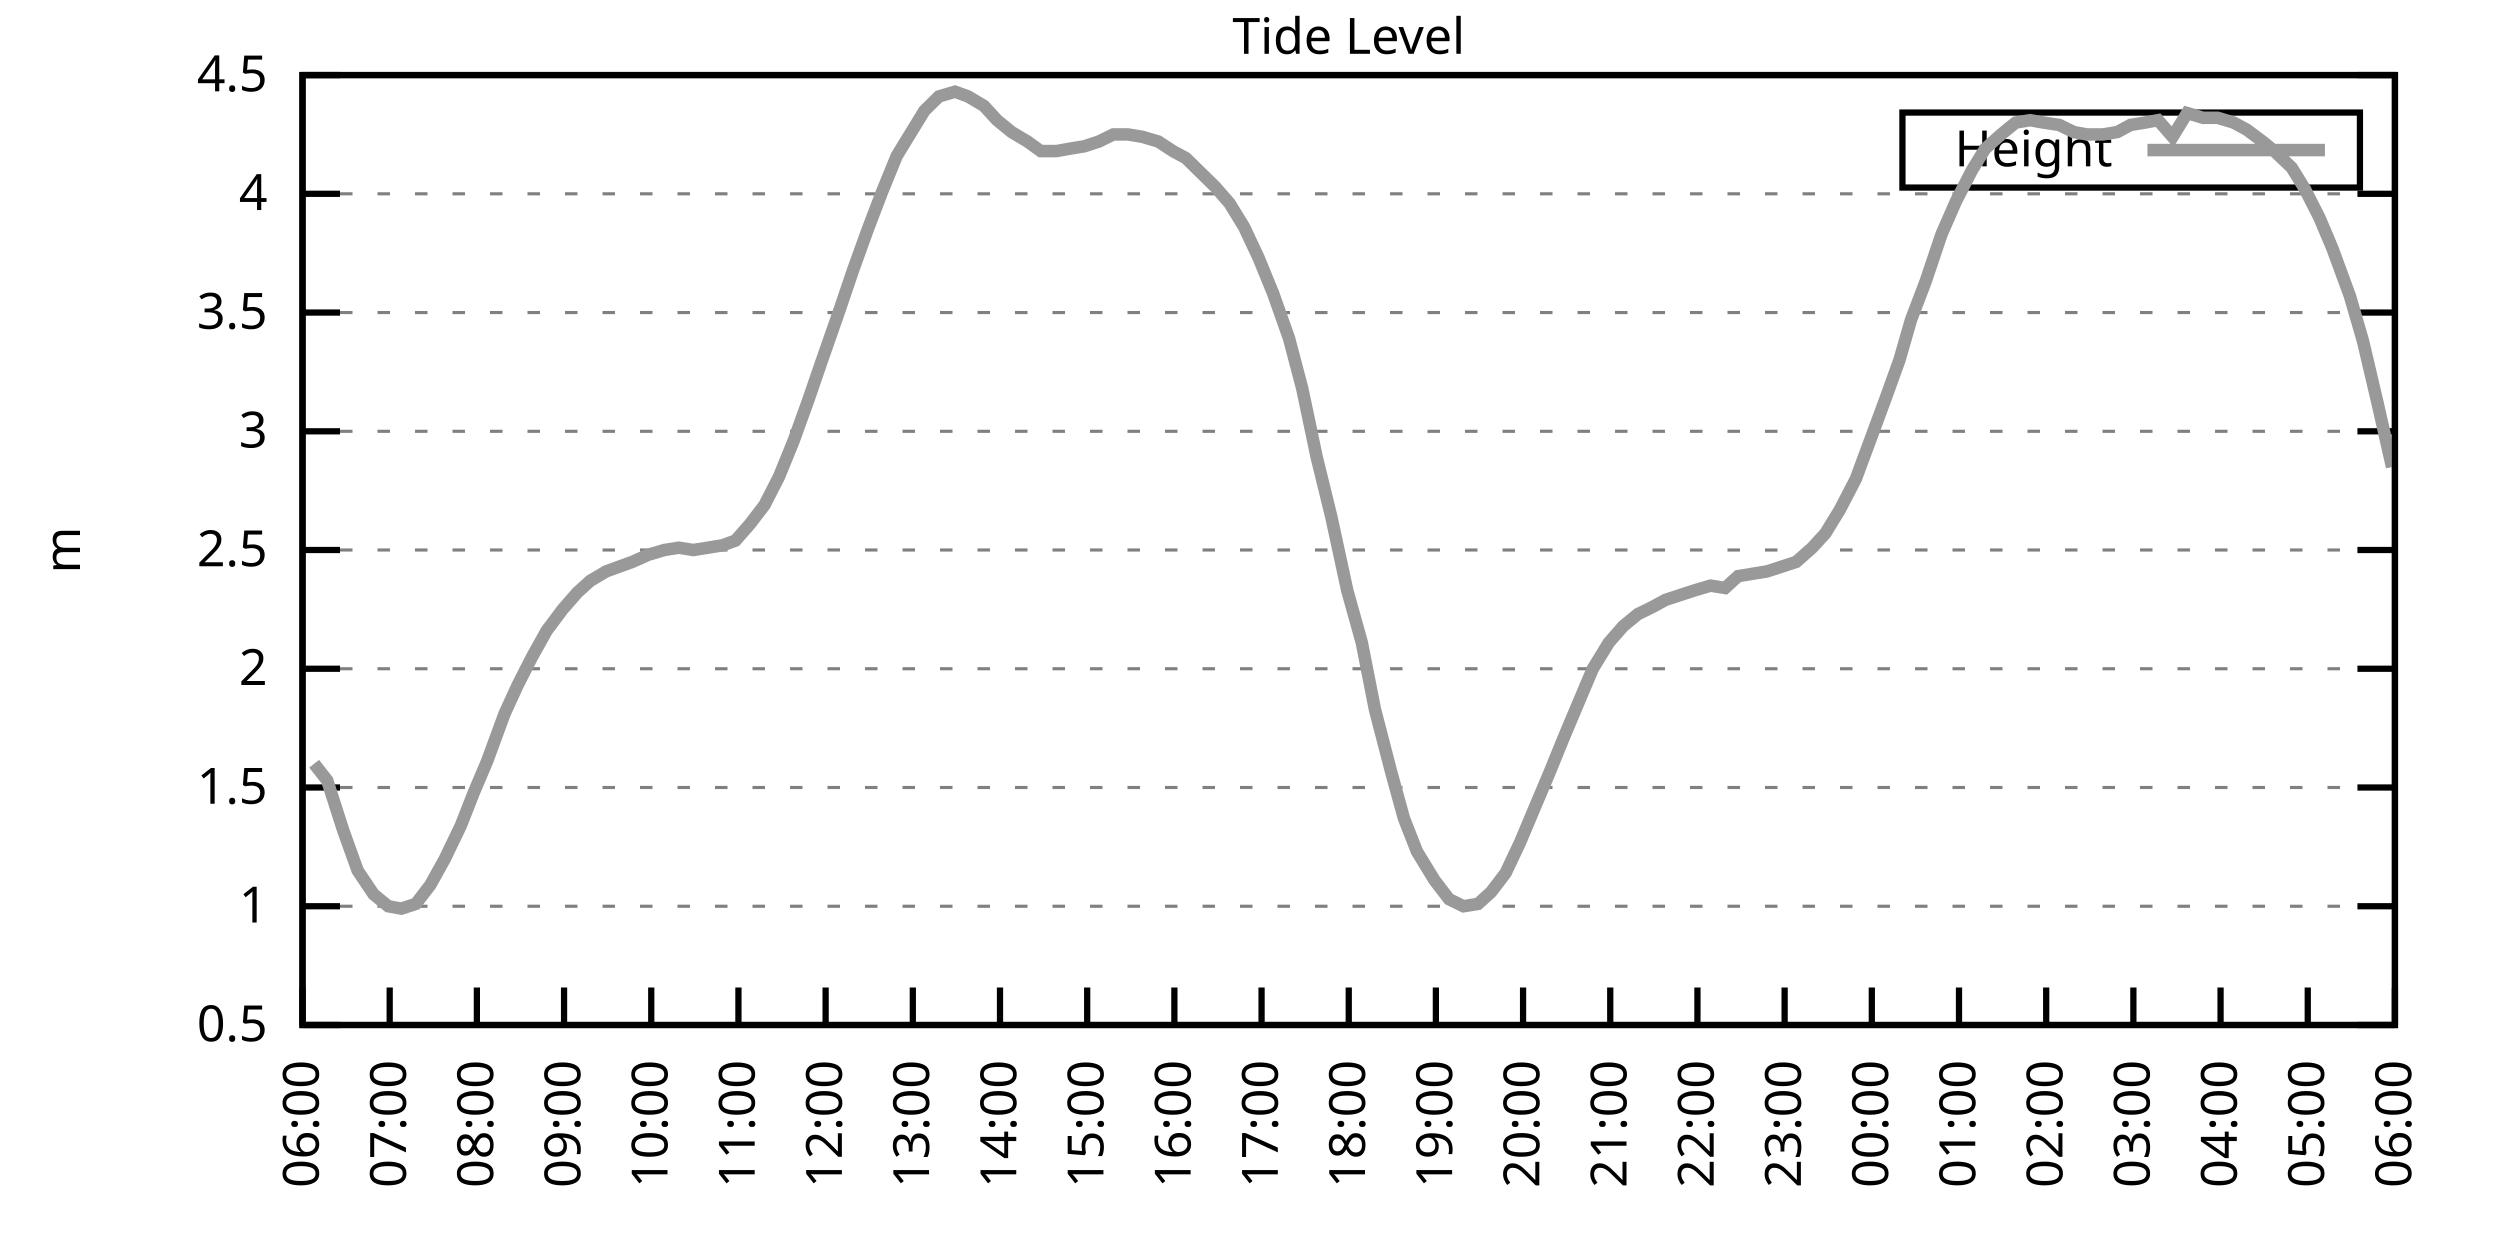
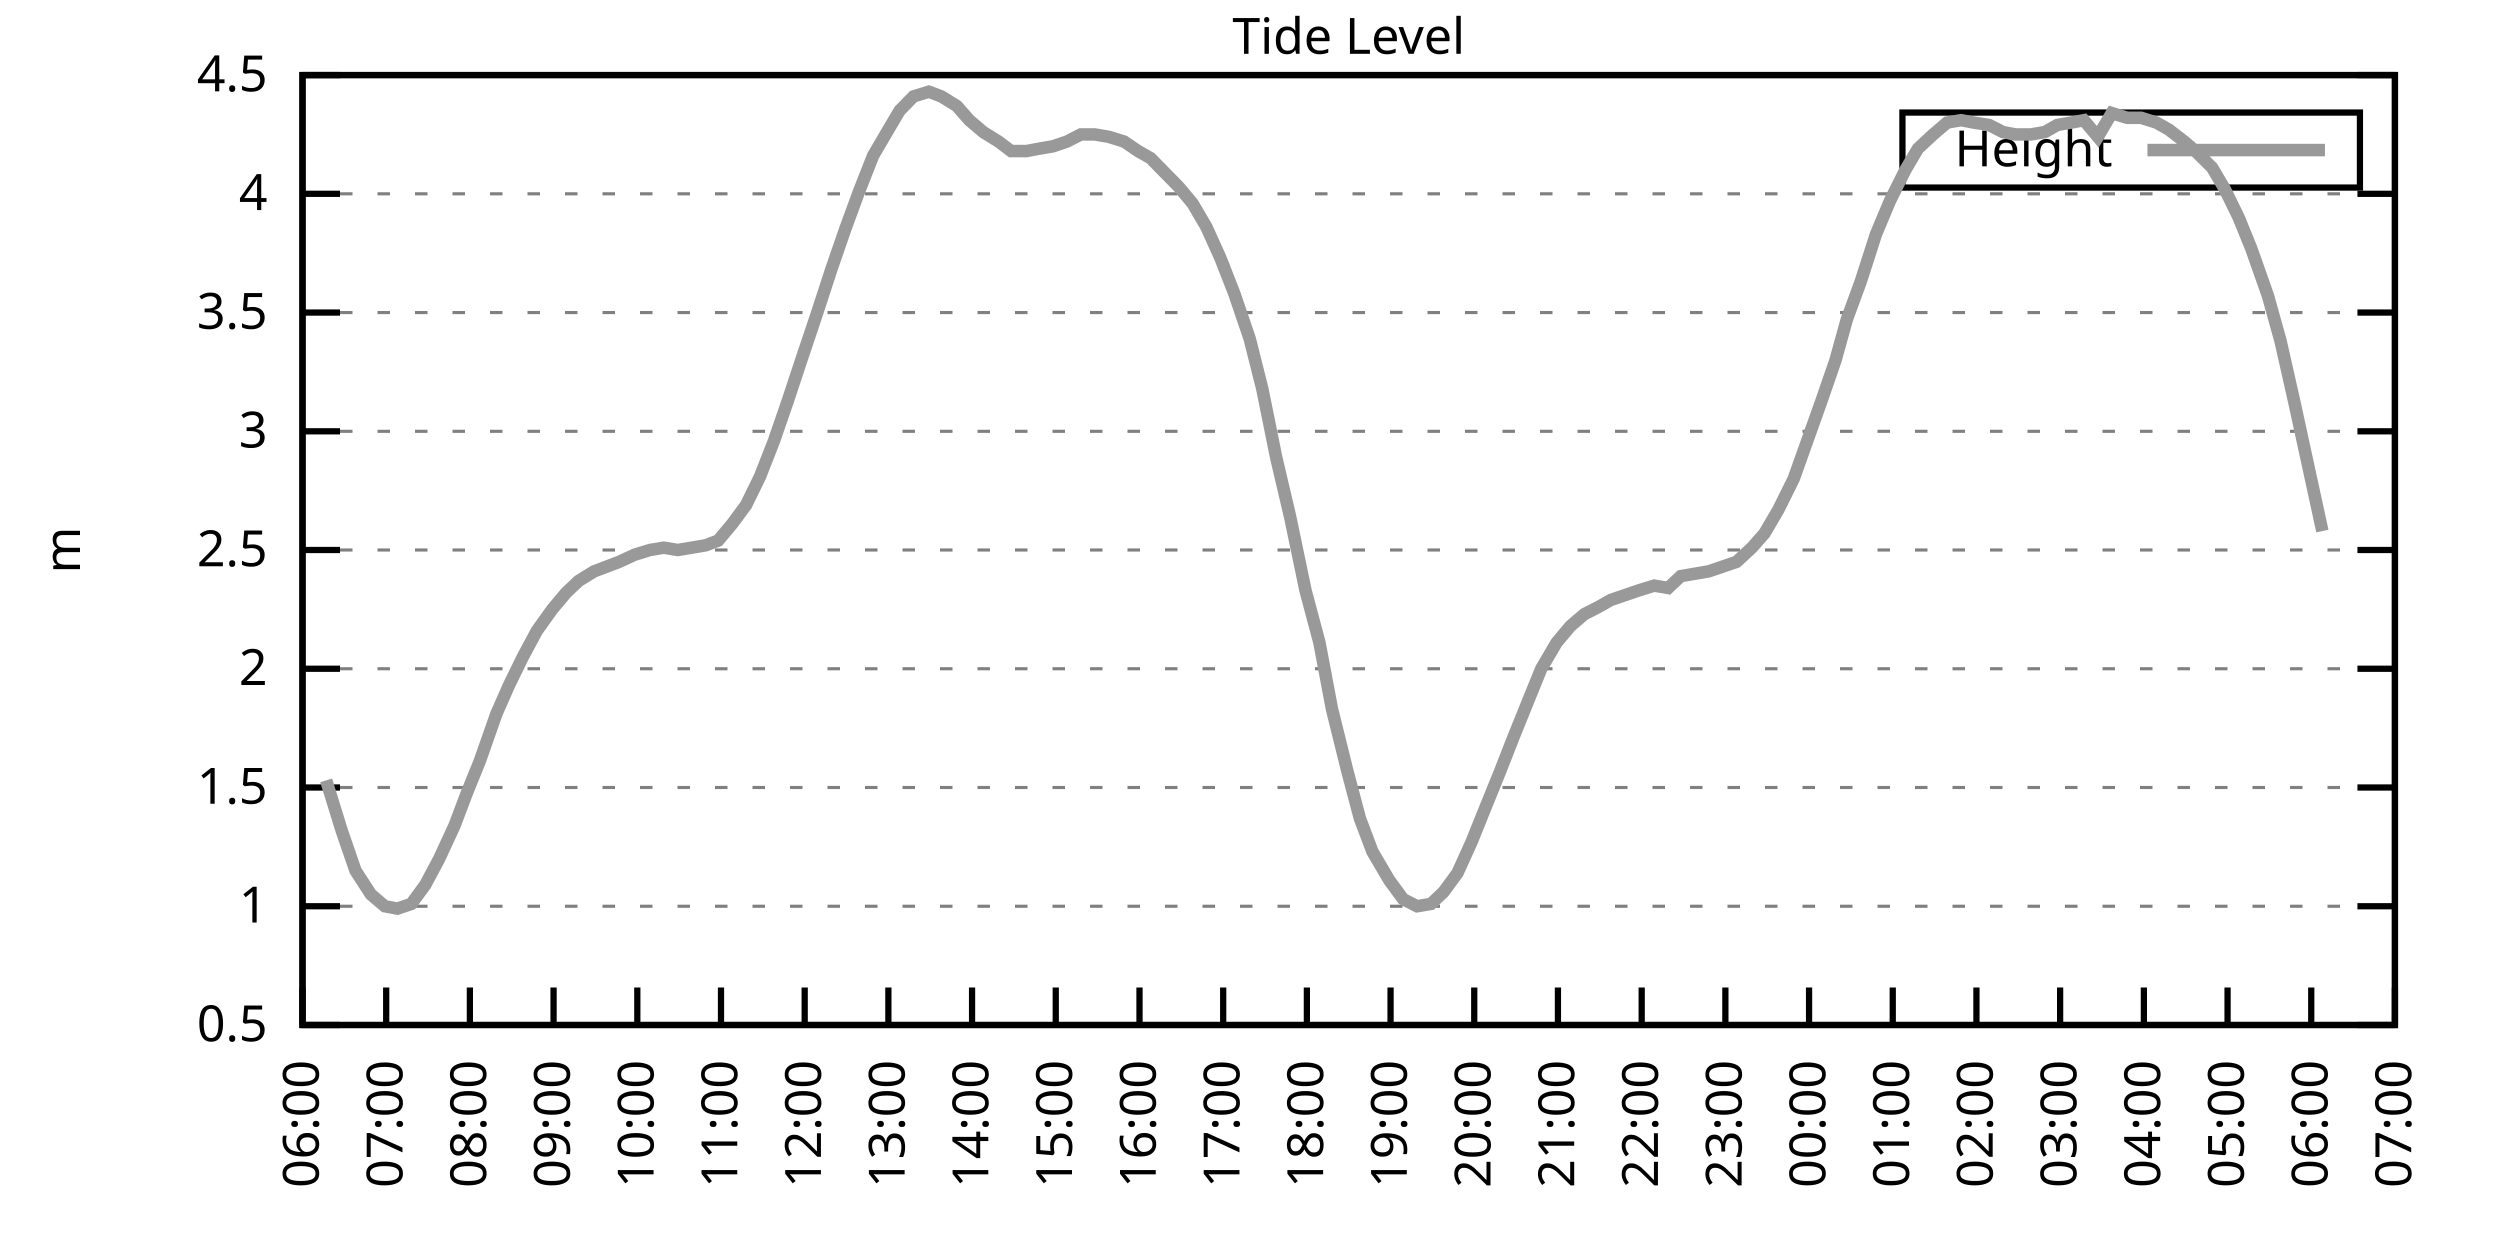
<svg xmlns="http://www.w3.org/2000/svg" xmlns:xlink="http://www.w3.org/1999/xlink" width="400" height="200" viewBox="0 0 400 200">
  <g id="gnuplot_canvas">
    <rect x="0" y="0" width="400" height="200" fill="none" />
    <defs>
      <circle id="gpDot" r="0.5" stroke-width="0.5" stroke="currentColor" />
      <path id="gpPt0" stroke-width="0.333" stroke="currentColor" d="M-1,0 h2 M0,-1 v2" />
      <path id="gpPt1" stroke-width="0.333" stroke="currentColor" d="M-1,-1 L1,1 M1,-1 L-1,1" />
      <path id="gpPt2" stroke-width="0.333" stroke="currentColor" d="M-1,0 L1,0 M0,-1 L0,1 M-1,-1 L1,1 M-1,1 L1,-1" />
      <rect id="gpPt3" stroke-width="0.333" stroke="currentColor" x="-1" y="-1" width="2" height="2" />
      <rect id="gpPt4" stroke-width="0.333" stroke="currentColor" fill="currentColor" x="-1" y="-1" width="2" height="2" />
      <circle id="gpPt5" stroke-width="0.333" stroke="currentColor" cx="0" cy="0" r="1" />
      <use xlink:href="#gpPt5" id="gpPt6" fill="currentColor" stroke="none" />
      <path id="gpPt7" stroke-width="0.333" stroke="currentColor" d="M0,-1.33 L-1.33,0.67 L1.33,0.67 z" />
      <use xlink:href="#gpPt7" id="gpPt8" fill="currentColor" stroke="none" />
      <use xlink:href="#gpPt7" id="gpPt9" stroke="currentColor" transform="rotate(180)" />
      <use xlink:href="#gpPt9" id="gpPt10" fill="currentColor" stroke="none" />
      <use xlink:href="#gpPt3" id="gpPt11" stroke="currentColor" transform="rotate(45)" />
      <use xlink:href="#gpPt11" id="gpPt12" fill="currentColor" stroke="none" />
      <path id="gpPt13" stroke-width="0.333" stroke="currentColor" d="M0,1.330 L1.265,0.411 L0.782,-1.067 L-0.782,-1.076 L-1.265,0.411 z" />
      <use xlink:href="#gpPt13" id="gpPt14" fill="currentColor" stroke="none" />
      <filter id="textbox" filterUnits="objectBoundingBox" x="0" y="0" height="1" width="1">
        <feFlood flood-color="white" flood-opacity="1" result="bgnd" />
        <feComposite in="SourceGraphic" in2="bgnd" operator="atop" />
      </filter>
      <filter id="greybox" filterUnits="objectBoundingBox" x="0" y="0" height="1" width="1">
        <feFlood flood-color="lightgrey" flood-opacity="1" result="grey" />
        <feComposite in="SourceGraphic" in2="grey" operator="atop" />
      </filter>
    </defs>
    <g fill="none" color="white" stroke="currentColor" stroke-width="1.00" stroke-linecap="butt" stroke-linejoin="miter">
</g>
    <g fill="none" color="black" stroke="currentColor" stroke-width="1.00" stroke-linecap="butt" stroke-linejoin="miter">
      <g stroke="none" shape-rendering="crispEdges">
        <polygon fill="rgb(255, 255, 255)" points="48.40,164.00 383.18,164.00 383.18,12.02 48.40,12.02 " />
      </g>
    </g>
    <g fill="none" color="black" stroke="currentColor" stroke-width="1.00" stroke-linecap="butt" stroke-linejoin="miter">
</g>
    <g fill="none" color="black" stroke="black" stroke-width="0.50" stroke-linecap="butt" stroke-linejoin="miter">
</g>
    <g fill="none" color="gray" stroke="currentColor" stroke-width="0.50" stroke-linecap="butt" stroke-linejoin="miter">
      <path stroke="gray" stroke-dasharray="2,4" class="gridline" d="M48.40,164.00 L383.19,164.00  " />
    </g>
    <g fill="none" color="gray" stroke="gray" stroke-width="1.00" stroke-linecap="butt" stroke-linejoin="miter">
</g>
    <g fill="none" color="black" stroke="currentColor" stroke-width="1.00" stroke-linecap="butt" stroke-linejoin="miter">
      <path stroke="black" d="M48.40,164.00 L54.40,164.00 M383.19,164.00 L377.19,164.00  " />
      <g transform="translate(42.80,166.60)" stroke="none" fill="black" font-family="Sans" font-size="8.00" text-anchor="end">
        <text>
          <tspan font-family="Sans"> 0.5</tspan>
        </text>
      </g>
    </g>
    <g fill="none" color="black" stroke="currentColor" stroke-width="1.00" stroke-linecap="butt" stroke-linejoin="miter">
</g>
    <g fill="none" color="black" stroke="black" stroke-width="0.50" stroke-linecap="butt" stroke-linejoin="miter">
</g>
    <g fill="none" color="gray" stroke="currentColor" stroke-width="0.50" stroke-linecap="butt" stroke-linejoin="miter">
      <path stroke="gray" stroke-dasharray="2,4" class="gridline" d="M48.40,145.00 L383.19,145.00  " />
    </g>
    <g fill="none" color="gray" stroke="gray" stroke-width="1.00" stroke-linecap="butt" stroke-linejoin="miter">
</g>
    <g fill="none" color="black" stroke="currentColor" stroke-width="1.00" stroke-linecap="butt" stroke-linejoin="miter">
      <path stroke="black" d="M48.40,145.00 L54.40,145.00 M383.19,145.00 L377.19,145.00  " />
      <g transform="translate(42.80,147.60)" stroke="none" fill="black" font-family="Sans" font-size="8.00" text-anchor="end">
        <text>
          <tspan font-family="Sans"> 1</tspan>
        </text>
      </g>
    </g>
    <g fill="none" color="black" stroke="currentColor" stroke-width="1.00" stroke-linecap="butt" stroke-linejoin="miter">
</g>
    <g fill="none" color="black" stroke="black" stroke-width="0.50" stroke-linecap="butt" stroke-linejoin="miter">
</g>
    <g fill="none" color="gray" stroke="currentColor" stroke-width="0.50" stroke-linecap="butt" stroke-linejoin="miter">
      <path stroke="gray" stroke-dasharray="2,4" class="gridline" d="M48.40,126.00 L383.19,126.00  " />
    </g>
    <g fill="none" color="gray" stroke="gray" stroke-width="1.00" stroke-linecap="butt" stroke-linejoin="miter">
</g>
    <g fill="none" color="black" stroke="currentColor" stroke-width="1.00" stroke-linecap="butt" stroke-linejoin="miter">
      <path stroke="black" d="M48.40,126.00 L54.40,126.00 M383.19,126.00 L377.19,126.00  " />
      <g transform="translate(42.80,128.60)" stroke="none" fill="black" font-family="Sans" font-size="8.00" text-anchor="end">
        <text>
          <tspan font-family="Sans"> 1.5</tspan>
        </text>
      </g>
    </g>
    <g fill="none" color="black" stroke="currentColor" stroke-width="1.00" stroke-linecap="butt" stroke-linejoin="miter">
</g>
    <g fill="none" color="black" stroke="black" stroke-width="0.50" stroke-linecap="butt" stroke-linejoin="miter">
</g>
    <g fill="none" color="gray" stroke="currentColor" stroke-width="0.50" stroke-linecap="butt" stroke-linejoin="miter">
      <path stroke="gray" stroke-dasharray="2,4" class="gridline" d="M48.40,107.00 L383.19,107.00  " />
    </g>
    <g fill="none" color="gray" stroke="gray" stroke-width="1.00" stroke-linecap="butt" stroke-linejoin="miter">
</g>
    <g fill="none" color="black" stroke="currentColor" stroke-width="1.00" stroke-linecap="butt" stroke-linejoin="miter">
      <path stroke="black" d="M48.40,107.00 L54.40,107.00 M383.19,107.00 L377.19,107.00  " />
      <g transform="translate(42.80,109.60)" stroke="none" fill="black" font-family="Sans" font-size="8.00" text-anchor="end">
        <text>
          <tspan font-family="Sans"> 2</tspan>
        </text>
      </g>
    </g>
    <g fill="none" color="black" stroke="currentColor" stroke-width="1.00" stroke-linecap="butt" stroke-linejoin="miter">
</g>
    <g fill="none" color="black" stroke="black" stroke-width="0.50" stroke-linecap="butt" stroke-linejoin="miter">
</g>
    <g fill="none" color="gray" stroke="currentColor" stroke-width="0.50" stroke-linecap="butt" stroke-linejoin="miter">
      <path stroke="gray" stroke-dasharray="2,4" class="gridline" d="M48.40,88.00 L383.19,88.00  " />
    </g>
    <g fill="none" color="gray" stroke="gray" stroke-width="1.00" stroke-linecap="butt" stroke-linejoin="miter">
</g>
    <g fill="none" color="black" stroke="currentColor" stroke-width="1.00" stroke-linecap="butt" stroke-linejoin="miter">
      <path stroke="black" d="M48.40,88.00 L54.40,88.00 M383.19,88.00 L377.19,88.00  " />
      <g transform="translate(42.80,90.60)" stroke="none" fill="black" font-family="Sans" font-size="8.00" text-anchor="end">
        <text>
          <tspan font-family="Sans"> 2.5</tspan>
        </text>
      </g>
    </g>
    <g fill="none" color="black" stroke="currentColor" stroke-width="1.00" stroke-linecap="butt" stroke-linejoin="miter">
</g>
    <g fill="none" color="black" stroke="black" stroke-width="0.50" stroke-linecap="butt" stroke-linejoin="miter">
</g>
    <g fill="none" color="gray" stroke="currentColor" stroke-width="0.50" stroke-linecap="butt" stroke-linejoin="miter">
      <path stroke="gray" stroke-dasharray="2,4" class="gridline" d="M48.40,69.01 L383.19,69.01  " />
    </g>
    <g fill="none" color="gray" stroke="gray" stroke-width="1.00" stroke-linecap="butt" stroke-linejoin="miter">
</g>
    <g fill="none" color="black" stroke="currentColor" stroke-width="1.00" stroke-linecap="butt" stroke-linejoin="miter">
      <path stroke="black" d="M48.40,69.01 L54.40,69.01 M383.19,69.01 L377.19,69.01  " />
      <g transform="translate(42.80,71.61)" stroke="none" fill="black" font-family="Sans" font-size="8.00" text-anchor="end">
        <text>
          <tspan font-family="Sans"> 3</tspan>
        </text>
      </g>
    </g>
    <g fill="none" color="black" stroke="currentColor" stroke-width="1.00" stroke-linecap="butt" stroke-linejoin="miter">
</g>
    <g fill="none" color="black" stroke="black" stroke-width="0.50" stroke-linecap="butt" stroke-linejoin="miter">
</g>
    <g fill="none" color="gray" stroke="currentColor" stroke-width="0.50" stroke-linecap="butt" stroke-linejoin="miter">
      <path stroke="gray" stroke-dasharray="2,4" class="gridline" d="M48.40,50.01 L383.19,50.01  " />
    </g>
    <g fill="none" color="gray" stroke="gray" stroke-width="1.00" stroke-linecap="butt" stroke-linejoin="miter">
</g>
    <g fill="none" color="black" stroke="currentColor" stroke-width="1.00" stroke-linecap="butt" stroke-linejoin="miter">
      <path stroke="black" d="M48.40,50.01 L54.40,50.01 M383.19,50.01 L377.19,50.01  " />
      <g transform="translate(42.80,52.61)" stroke="none" fill="black" font-family="Sans" font-size="8.00" text-anchor="end">
        <text>
          <tspan font-family="Sans"> 3.5</tspan>
        </text>
      </g>
    </g>
    <g fill="none" color="black" stroke="currentColor" stroke-width="1.00" stroke-linecap="butt" stroke-linejoin="miter">
</g>
    <g fill="none" color="black" stroke="black" stroke-width="0.50" stroke-linecap="butt" stroke-linejoin="miter">
</g>
    <g fill="none" color="gray" stroke="currentColor" stroke-width="0.50" stroke-linecap="butt" stroke-linejoin="miter">
      <path stroke="gray" stroke-dasharray="2,4" class="gridline" d="M48.40,31.01 L383.19,31.01  " />
    </g>
    <g fill="none" color="gray" stroke="gray" stroke-width="1.00" stroke-linecap="butt" stroke-linejoin="miter">
</g>
    <g fill="none" color="black" stroke="currentColor" stroke-width="1.00" stroke-linecap="butt" stroke-linejoin="miter">
      <path stroke="black" d="M48.40,31.01 L54.40,31.01 M383.19,31.01 L377.19,31.01  " />
      <g transform="translate(42.80,33.61)" stroke="none" fill="black" font-family="Sans" font-size="8.00" text-anchor="end">
        <text>
          <tspan font-family="Sans"> 4</tspan>
        </text>
      </g>
    </g>
    <g fill="none" color="black" stroke="currentColor" stroke-width="1.00" stroke-linecap="butt" stroke-linejoin="miter">
</g>
    <g fill="none" color="black" stroke="black" stroke-width="0.50" stroke-linecap="butt" stroke-linejoin="miter">
</g>
    <g fill="none" color="gray" stroke="currentColor" stroke-width="0.50" stroke-linecap="butt" stroke-linejoin="miter">
      <path stroke="gray" stroke-dasharray="2,4" class="gridline" d="M48.40,12.01 L383.19,12.01  " />
    </g>
    <g fill="none" color="gray" stroke="gray" stroke-width="1.00" stroke-linecap="butt" stroke-linejoin="miter">
</g>
    <g fill="none" color="black" stroke="currentColor" stroke-width="1.00" stroke-linecap="butt" stroke-linejoin="miter">
      <path stroke="black" d="M48.40,12.01 L54.40,12.01 M383.19,12.01 L377.19,12.01  " />
      <g transform="translate(42.80,14.61)" stroke="none" fill="black" font-family="Sans" font-size="8.00" text-anchor="end">
        <text>
          <tspan font-family="Sans"> 4.5</tspan>
        </text>
      </g>
    </g>
    <g fill="none" color="black" stroke="currentColor" stroke-width="1.00" stroke-linecap="butt" stroke-linejoin="miter">
      <path stroke="black" d="M48.40,164.00 L48.40,158.00  " />
      <g transform="translate(51.00,169.60) rotate(270.00)" stroke="none" fill="black" font-family="Sans" font-size="8.00" text-anchor="end">
        <text>
          <tspan font-family="Sans">06:00</tspan>
        </text>
      </g>
    </g>
    <g fill="none" color="black" stroke="currentColor" stroke-width="1.00" stroke-linecap="butt" stroke-linejoin="miter">
-       <path stroke="black" d="M62.35,164.00 L62.35,158.00  " />
-       <g transform="translate(64.95,169.60) rotate(270.00)" stroke="none" fill="black" font-family="Sans" font-size="8.00" text-anchor="end">
+       <path stroke="black" d="M61.79,164.00 L61.79,158.00  " />
+       <g transform="translate(64.39,169.60) rotate(270.00)" stroke="none" fill="black" font-family="Sans" font-size="8.00" text-anchor="end">
        <text>
          <tspan font-family="Sans">07:00</tspan>
        </text>
      </g>
    </g>
    <g fill="none" color="black" stroke="currentColor" stroke-width="1.00" stroke-linecap="butt" stroke-linejoin="miter">
-       <path stroke="black" d="M76.30,164.00 L76.30,158.00  " />
-       <g transform="translate(78.90,169.60) rotate(270.00)" stroke="none" fill="black" font-family="Sans" font-size="8.00" text-anchor="end">
+       <path stroke="black" d="M75.18,164.00 L75.18,158.00  " />
+       <g transform="translate(77.78,169.60) rotate(270.00)" stroke="none" fill="black" font-family="Sans" font-size="8.00" text-anchor="end">
        <text>
          <tspan font-family="Sans">08:00</tspan>
        </text>
      </g>
    </g>
    <g fill="none" color="black" stroke="currentColor" stroke-width="1.00" stroke-linecap="butt" stroke-linejoin="miter">
-       <path stroke="black" d="M90.25,164.00 L90.25,158.00  " />
-       <g transform="translate(92.85,169.60) rotate(270.00)" stroke="none" fill="black" font-family="Sans" font-size="8.00" text-anchor="end">
+       <path stroke="black" d="M88.57,164.00 L88.57,158.00  " />
+       <g transform="translate(91.17,169.60) rotate(270.00)" stroke="none" fill="black" font-family="Sans" font-size="8.00" text-anchor="end">
        <text>
          <tspan font-family="Sans">09:00</tspan>
        </text>
      </g>
    </g>
    <g fill="none" color="black" stroke="currentColor" stroke-width="1.00" stroke-linecap="butt" stroke-linejoin="miter">
-       <path stroke="black" d="M104.20,164.00 L104.20,158.00  " />
-       <g transform="translate(106.80,169.60) rotate(270.00)" stroke="none" fill="black" font-family="Sans" font-size="8.00" text-anchor="end">
+       <path stroke="black" d="M101.97,164.00 L101.97,158.00  " />
+       <g transform="translate(104.57,169.60) rotate(270.00)" stroke="none" fill="black" font-family="Sans" font-size="8.00" text-anchor="end">
        <text>
          <tspan font-family="Sans">10:00</tspan>
        </text>
      </g>
    </g>
    <g fill="none" color="black" stroke="currentColor" stroke-width="1.00" stroke-linecap="butt" stroke-linejoin="miter">
-       <path stroke="black" d="M118.15,164.00 L118.15,158.00  " />
-       <g transform="translate(120.75,169.60) rotate(270.00)" stroke="none" fill="black" font-family="Sans" font-size="8.00" text-anchor="end">
+       <path stroke="black" d="M115.36,164.00 L115.36,158.00  " />
+       <g transform="translate(117.96,169.60) rotate(270.00)" stroke="none" fill="black" font-family="Sans" font-size="8.00" text-anchor="end">
        <text>
          <tspan font-family="Sans">11:00</tspan>
        </text>
      </g>
    </g>
    <g fill="none" color="black" stroke="currentColor" stroke-width="1.00" stroke-linecap="butt" stroke-linejoin="miter">
-       <path stroke="black" d="M132.10,164.00 L132.10,158.00  " />
-       <g transform="translate(134.70,169.60) rotate(270.00)" stroke="none" fill="black" font-family="Sans" font-size="8.00" text-anchor="end">
+       <path stroke="black" d="M128.75,164.00 L128.75,158.00  " />
+       <g transform="translate(131.35,169.60) rotate(270.00)" stroke="none" fill="black" font-family="Sans" font-size="8.00" text-anchor="end">
        <text>
          <tspan font-family="Sans">12:00</tspan>
        </text>
      </g>
    </g>
    <g fill="none" color="black" stroke="currentColor" stroke-width="1.00" stroke-linecap="butt" stroke-linejoin="miter">
-       <path stroke="black" d="M146.05,164.00 L146.05,158.00  " />
-       <g transform="translate(148.65,169.60) rotate(270.00)" stroke="none" fill="black" font-family="Sans" font-size="8.00" text-anchor="end">
+       <path stroke="black" d="M142.14,164.00 L142.14,158.00  " />
+       <g transform="translate(144.74,169.60) rotate(270.00)" stroke="none" fill="black" font-family="Sans" font-size="8.00" text-anchor="end">
        <text>
          <tspan font-family="Sans">13:00</tspan>
        </text>
      </g>
    </g>
    <g fill="none" color="black" stroke="currentColor" stroke-width="1.00" stroke-linecap="butt" stroke-linejoin="miter">
-       <path stroke="black" d="M160.00,164.00 L160.00,158.00  " />
-       <g transform="translate(162.60,169.60) rotate(270.00)" stroke="none" fill="black" font-family="Sans" font-size="8.00" text-anchor="end">
+       <path stroke="black" d="M155.53,164.00 L155.53,158.00  " />
+       <g transform="translate(158.13,169.60) rotate(270.00)" stroke="none" fill="black" font-family="Sans" font-size="8.00" text-anchor="end">
        <text>
          <tspan font-family="Sans">14:00</tspan>
        </text>
      </g>
    </g>
    <g fill="none" color="black" stroke="currentColor" stroke-width="1.00" stroke-linecap="butt" stroke-linejoin="miter">
-       <path stroke="black" d="M173.95,164.00 L173.95,158.00  " />
-       <g transform="translate(176.55,169.60) rotate(270.00)" stroke="none" fill="black" font-family="Sans" font-size="8.00" text-anchor="end">
+       <path stroke="black" d="M168.92,164.00 L168.92,158.00  " />
+       <g transform="translate(171.52,169.60) rotate(270.00)" stroke="none" fill="black" font-family="Sans" font-size="8.00" text-anchor="end">
        <text>
          <tspan font-family="Sans">15:00</tspan>
        </text>
      </g>
    </g>
    <g fill="none" color="black" stroke="currentColor" stroke-width="1.00" stroke-linecap="butt" stroke-linejoin="miter">
-       <path stroke="black" d="M187.90,164.00 L187.90,158.00  " />
-       <g transform="translate(190.50,169.60) rotate(270.00)" stroke="none" fill="black" font-family="Sans" font-size="8.00" text-anchor="end">
+       <path stroke="black" d="M182.32,164.00 L182.32,158.00  " />
+       <g transform="translate(184.92,169.60) rotate(270.00)" stroke="none" fill="black" font-family="Sans" font-size="8.00" text-anchor="end">
        <text>
          <tspan font-family="Sans">16:00</tspan>
        </text>
      </g>
    </g>
    <g fill="none" color="black" stroke="currentColor" stroke-width="1.00" stroke-linecap="butt" stroke-linejoin="miter">
-       <path stroke="black" d="M201.85,164.00 L201.85,158.00  " />
-       <g transform="translate(204.45,169.60) rotate(270.00)" stroke="none" fill="black" font-family="Sans" font-size="8.00" text-anchor="end">
+       <path stroke="black" d="M195.71,164.00 L195.71,158.00  " />
+       <g transform="translate(198.31,169.60) rotate(270.00)" stroke="none" fill="black" font-family="Sans" font-size="8.00" text-anchor="end">
        <text>
          <tspan font-family="Sans">17:00</tspan>
        </text>
      </g>
    </g>
    <g fill="none" color="black" stroke="currentColor" stroke-width="1.00" stroke-linecap="butt" stroke-linejoin="miter">
-       <path stroke="black" d="M215.80,164.00 L215.80,158.00  " />
-       <g transform="translate(218.40,169.60) rotate(270.00)" stroke="none" fill="black" font-family="Sans" font-size="8.00" text-anchor="end">
+       <path stroke="black" d="M209.10,164.00 L209.10,158.00  " />
+       <g transform="translate(211.70,169.60) rotate(270.00)" stroke="none" fill="black" font-family="Sans" font-size="8.00" text-anchor="end">
        <text>
          <tspan font-family="Sans">18:00</tspan>
        </text>
      </g>
    </g>
    <g fill="none" color="black" stroke="currentColor" stroke-width="1.00" stroke-linecap="butt" stroke-linejoin="miter">
-       <path stroke="black" d="M229.74,164.00 L229.74,158.00  " />
-       <g transform="translate(232.34,169.60) rotate(270.00)" stroke="none" fill="black" font-family="Sans" font-size="8.00" text-anchor="end">
+       <path stroke="black" d="M222.49,164.00 L222.49,158.00  " />
+       <g transform="translate(225.09,169.60) rotate(270.00)" stroke="none" fill="black" font-family="Sans" font-size="8.00" text-anchor="end">
        <text>
          <tspan font-family="Sans">19:00</tspan>
        </text>
      </g>
    </g>
    <g fill="none" color="black" stroke="currentColor" stroke-width="1.00" stroke-linecap="butt" stroke-linejoin="miter">
-       <path stroke="black" d="M243.69,164.00 L243.69,158.00  " />
-       <g transform="translate(246.29,169.60) rotate(270.00)" stroke="none" fill="black" font-family="Sans" font-size="8.00" text-anchor="end">
+       <path stroke="black" d="M235.88,164.00 L235.88,158.00  " />
+       <g transform="translate(238.48,169.60) rotate(270.00)" stroke="none" fill="black" font-family="Sans" font-size="8.00" text-anchor="end">
        <text>
          <tspan font-family="Sans">20:00</tspan>
        </text>
      </g>
    </g>
    <g fill="none" color="black" stroke="currentColor" stroke-width="1.00" stroke-linecap="butt" stroke-linejoin="miter">
-       <path stroke="black" d="M257.64,164.00 L257.64,158.00  " />
-       <g transform="translate(260.24,169.60) rotate(270.00)" stroke="none" fill="black" font-family="Sans" font-size="8.00" text-anchor="end">
+       <path stroke="black" d="M249.27,164.00 L249.27,158.00  " />
+       <g transform="translate(251.87,169.60) rotate(270.00)" stroke="none" fill="black" font-family="Sans" font-size="8.00" text-anchor="end">
        <text>
          <tspan font-family="Sans">21:00</tspan>
        </text>
      </g>
    </g>
    <g fill="none" color="black" stroke="currentColor" stroke-width="1.00" stroke-linecap="butt" stroke-linejoin="miter">
-       <path stroke="black" d="M271.59,164.00 L271.59,158.00  " />
-       <g transform="translate(274.19,169.60) rotate(270.00)" stroke="none" fill="black" font-family="Sans" font-size="8.00" text-anchor="end">
+       <path stroke="black" d="M262.67,164.00 L262.67,158.00  " />
+       <g transform="translate(265.27,169.60) rotate(270.00)" stroke="none" fill="black" font-family="Sans" font-size="8.00" text-anchor="end">
        <text>
          <tspan font-family="Sans">22:00</tspan>
        </text>
      </g>
    </g>
    <g fill="none" color="black" stroke="currentColor" stroke-width="1.00" stroke-linecap="butt" stroke-linejoin="miter">
-       <path stroke="black" d="M285.54,164.00 L285.54,158.00  " />
-       <g transform="translate(288.14,169.60) rotate(270.00)" stroke="none" fill="black" font-family="Sans" font-size="8.00" text-anchor="end">
+       <path stroke="black" d="M276.06,164.00 L276.06,158.00  " />
+       <g transform="translate(278.66,169.60) rotate(270.00)" stroke="none" fill="black" font-family="Sans" font-size="8.00" text-anchor="end">
        <text>
          <tspan font-family="Sans">23:00</tspan>
        </text>
      </g>
    </g>
    <g fill="none" color="black" stroke="currentColor" stroke-width="1.00" stroke-linecap="butt" stroke-linejoin="miter">
-       <path stroke="black" d="M299.49,164.00 L299.49,158.00  " />
-       <g transform="translate(302.09,169.60) rotate(270.00)" stroke="none" fill="black" font-family="Sans" font-size="8.00" text-anchor="end">
+       <path stroke="black" d="M289.45,164.00 L289.45,158.00  " />
+       <g transform="translate(292.05,169.60) rotate(270.00)" stroke="none" fill="black" font-family="Sans" font-size="8.00" text-anchor="end">
        <text>
          <tspan font-family="Sans">00:00</tspan>
        </text>
      </g>
    </g>
    <g fill="none" color="black" stroke="currentColor" stroke-width="1.00" stroke-linecap="butt" stroke-linejoin="miter">
-       <path stroke="black" d="M313.44,164.00 L313.44,158.00  " />
-       <g transform="translate(316.04,169.60) rotate(270.00)" stroke="none" fill="black" font-family="Sans" font-size="8.00" text-anchor="end">
+       <path stroke="black" d="M302.84,164.00 L302.84,158.00  " />
+       <g transform="translate(305.44,169.60) rotate(270.00)" stroke="none" fill="black" font-family="Sans" font-size="8.00" text-anchor="end">
        <text>
          <tspan font-family="Sans">01:00</tspan>
        </text>
      </g>
    </g>
    <g fill="none" color="black" stroke="currentColor" stroke-width="1.00" stroke-linecap="butt" stroke-linejoin="miter">
-       <path stroke="black" d="M327.39,164.00 L327.39,158.00  " />
-       <g transform="translate(329.99,169.60) rotate(270.00)" stroke="none" fill="black" font-family="Sans" font-size="8.00" text-anchor="end">
+       <path stroke="black" d="M316.23,164.00 L316.23,158.00  " />
+       <g transform="translate(318.83,169.60) rotate(270.00)" stroke="none" fill="black" font-family="Sans" font-size="8.00" text-anchor="end">
        <text>
          <tspan font-family="Sans">02:00</tspan>
        </text>
      </g>
    </g>
    <g fill="none" color="black" stroke="currentColor" stroke-width="1.00" stroke-linecap="butt" stroke-linejoin="miter">
-       <path stroke="black" d="M341.34,164.00 L341.34,158.00  " />
-       <g transform="translate(343.94,169.60) rotate(270.00)" stroke="none" fill="black" font-family="Sans" font-size="8.00" text-anchor="end">
+       <path stroke="black" d="M329.62,164.00 L329.62,158.00  " />
+       <g transform="translate(332.22,169.60) rotate(270.00)" stroke="none" fill="black" font-family="Sans" font-size="8.00" text-anchor="end">
        <text>
          <tspan font-family="Sans">03:00</tspan>
        </text>
      </g>
    </g>
    <g fill="none" color="black" stroke="currentColor" stroke-width="1.00" stroke-linecap="butt" stroke-linejoin="miter">
-       <path stroke="black" d="M355.29,164.00 L355.29,158.00  " />
-       <g transform="translate(357.89,169.60) rotate(270.00)" stroke="none" fill="black" font-family="Sans" font-size="8.00" text-anchor="end">
+       <path stroke="black" d="M343.02,164.00 L343.02,158.00  " />
+       <g transform="translate(345.62,169.60) rotate(270.00)" stroke="none" fill="black" font-family="Sans" font-size="8.00" text-anchor="end">
        <text>
          <tspan font-family="Sans">04:00</tspan>
        </text>
      </g>
    </g>
    <g fill="none" color="black" stroke="currentColor" stroke-width="1.00" stroke-linecap="butt" stroke-linejoin="miter">
-       <path stroke="black" d="M369.24,164.00 L369.24,158.00  " />
-       <g transform="translate(371.84,169.60) rotate(270.00)" stroke="none" fill="black" font-family="Sans" font-size="8.00" text-anchor="end">
+       <path stroke="black" d="M356.41,164.00 L356.41,158.00  " />
+       <g transform="translate(359.01,169.60) rotate(270.00)" stroke="none" fill="black" font-family="Sans" font-size="8.00" text-anchor="end">
        <text>
          <tspan font-family="Sans">05:00</tspan>
+         </text>
+       </g>
+     </g>
+     <g fill="none" color="black" stroke="currentColor" stroke-width="1.00" stroke-linecap="butt" stroke-linejoin="miter">
+       <path stroke="black" d="M369.80,164.00 L369.80,158.00  " />
+       <g transform="translate(372.40,169.60) rotate(270.00)" stroke="none" fill="black" font-family="Sans" font-size="8.00" text-anchor="end">
+         <text>
+           <tspan font-family="Sans">06:00</tspan>
        </text>
      </g>
    </g>
    <g fill="none" color="black" stroke="currentColor" stroke-width="1.00" stroke-linecap="butt" stroke-linejoin="miter">
      <path stroke="black" d="M383.19,164.00 L383.19,158.00  " />
      <g transform="translate(385.79,169.60) rotate(270.00)" stroke="none" fill="black" font-family="Sans" font-size="8.00" text-anchor="end">
        <text>
-           <tspan font-family="Sans">06:00</tspan>
+           <tspan font-family="Sans">07:00</tspan>
        </text>
      </g>
    </g>
    <g fill="none" color="black" stroke="currentColor" stroke-width="1.00" stroke-linecap="butt" stroke-linejoin="miter">
</g>
    <g fill="none" color="black" stroke="currentColor" stroke-width="1.00" stroke-linecap="butt" stroke-linejoin="miter">
      <path stroke="black" d="M48.40,12.01 L48.40,164.00 L383.19,164.00 L383.19,12.01 L48.40,12.01 Z  " />
    </g>
    <g fill="none" color="black" stroke="currentColor" stroke-width="1.00" stroke-linecap="butt" stroke-linejoin="miter">
</g>
    <g fill="none" color="black" stroke="currentColor" stroke-width="1.00" stroke-linecap="butt" stroke-linejoin="miter">
      <path stroke="black" d="M304.39,30.01 L304.39,18.01 L377.59,18.01 L377.59,30.01 L304.39,30.01 Z  " />
    </g>
    <g id="Tide_level_plot_1">
      <g fill="none" color="white" stroke="black" stroke-width="2.00" stroke-linecap="butt" stroke-linejoin="miter">
</g>
      <g fill="none" color="black" stroke="currentColor" stroke-width="2.00" stroke-linecap="butt" stroke-linejoin="miter">
        <g transform="translate(337.99,26.61)" stroke="none" fill="black" font-family="Sans" font-size="8.00" text-anchor="end">
          <text>
            <tspan font-family="Sans">Height</tspan>
          </text>
        </g>
      </g>
      <g fill="none" color="black" stroke="currentColor" stroke-width="2.00" stroke-linecap="butt" stroke-linejoin="miter">
-         <path stroke="rgb(153, 153, 153)" d="M343.59,24.01 L371.99,24.01 M50.26,122.20 L52.35,124.86 L54.91,132.84 L57.23,139.30 L59.79,143.10 L62.12,145.00   L64.21,145.38 L66.53,144.62 L68.86,141.58 L71.18,137.40 L73.74,132.08 L75.83,126.76 L77.93,121.82 L80.72,114.22   L82.81,109.66 L85.13,105.10 L87.46,100.92 L90.02,97.50 L92.34,94.84 L94.43,92.94 L96.99,91.42 L99.08,90.66   L101.18,89.90 L103.73,88.76 L106.29,88.00 L108.62,87.63 L110.94,88.00 L113.27,87.63 L115.59,87.25 L117.68,86.49   L120.01,83.83 L122.33,80.79 L124.66,76.23 L126.98,70.53 L129.31,64.07 L131.40,57.99 L134.19,50.01 L136.51,43.17   L138.84,36.71 L141.16,30.63 L143.49,24.93 L145.58,21.51 L147.91,17.71 L150.23,15.43 L152.79,14.67 L154.88,15.43   L157.44,16.95 L159.53,19.23 L161.86,21.13 L164.41,22.65 L166.51,24.17 L169.06,24.17 L171.16,23.79 L173.48,23.41   L175.81,22.65 L178.13,21.51 L180.46,21.51 L182.78,21.89 L185.34,22.65 L187.66,24.17 L189.76,25.31 L192.08,27.59   L194.41,29.87 L196.73,32.53 L199.06,36.33 L201.38,41.27 L203.71,46.97 L206.26,54.19 L208.36,62.17 L210.68,73.19   L213.01,82.69 L215.56,94.46 L217.89,102.82 L219.98,113.46 L222.54,123.34 L224.63,130.94 L226.72,136.26 L229.51,140.82   L231.84,143.86 L234.16,145.00 L236.49,144.62 L238.58,142.72 L240.90,139.68 L243.23,134.74 L245.79,128.66 L247.88,123.72   L250.20,118.02 L252.76,111.94 L254.85,107.00 L257.41,102.82 L259.74,100.16 L262.06,98.26 L264.39,97.12 L266.48,95.98   L268.80,95.22 L271.13,94.46 L273.69,93.70 L276.01,94.08 L278.10,92.18 L280.43,91.80 L282.75,91.42 L285.08,90.66   L287.40,89.90 L289.96,87.63 L292.05,85.35 L294.38,81.55 L296.94,76.61 L301.58,64.07 L303.91,57.61 L305.77,51.15   L308.09,45.07 L310.65,37.47 L312.98,32.15 L315.53,27.21 L317.63,23.79 L320.18,21.51 L322.51,19.61 L324.83,19.23   L326.93,19.61 L329.48,19.99 L331.81,21.13 L333.90,21.51 L336.46,21.51 L338.78,21.13 L340.88,19.99 L343.20,19.61   L345.29,19.23 L347.62,21.89 L349.94,18.09 L352.50,18.85 L354.83,18.85 L357.38,19.61 L359.48,20.75 L362.03,22.65   L363.89,24.17 L366.68,26.83 L368.78,30.25 L371.10,34.81 L373.19,39.75 L375.98,47.35 L378.08,54.57 L380.40,64.45   L382.73,74.71  " />
+         <path stroke="rgb(153, 153, 153)" d="M343.59,24.01 L371.99,24.01 M52.19,124.86 L54.65,132.84 L56.88,139.30 L59.34,143.10 L61.57,145.00 L63.58,145.38   L65.81,144.62 L68.04,141.58 L70.27,137.40 L72.73,132.08 L74.74,126.76 L76.75,121.82 L79.42,114.22 L81.43,109.66   L83.66,105.10 L85.90,100.92 L88.35,97.50 L90.58,94.84 L92.59,92.94 L95.05,91.42 L97.06,90.66 L99.06,89.90   L101.52,88.76 L103.98,88.00 L106.21,87.63 L108.44,88.00 L110.67,87.63 L112.90,87.25 L114.91,86.49 L117.14,83.83   L119.38,80.79 L121.61,76.23 L123.84,70.53 L126.07,64.07 L128.08,57.99 L130.76,50.01 L132.99,43.17 L135.22,36.71   L137.45,30.63 L139.69,24.93 L141.69,21.51 L143.93,17.71 L146.16,15.43 L148.61,14.67 L150.62,15.43 L153.08,16.95   L155.09,19.23 L157.32,21.13 L159.77,22.65 L161.78,24.17 L164.24,24.17 L166.25,23.79 L168.48,23.41 L170.71,22.65   L172.94,21.51 L175.17,21.51 L177.41,21.89 L179.86,22.65 L182.09,24.17 L184.10,25.31 L186.33,27.59 L188.57,29.87   L190.80,32.53 L193.03,36.33 L195.26,41.27 L197.49,46.97 L199.95,54.19 L201.96,62.17 L204.19,73.19 L206.42,82.69   L208.88,94.46 L211.11,102.82 L213.12,113.46 L215.57,123.34 L217.58,130.94 L219.59,136.26 L222.27,140.82 L224.50,143.86   L226.73,145.00 L228.96,144.62 L230.97,142.72 L233.20,139.68 L235.44,134.74 L237.89,128.66 L239.90,123.72 L242.13,118.02   L244.59,111.94 L246.60,107.00 L249.05,102.82 L251.28,100.16 L253.51,98.26 L255.75,97.12 L257.76,95.98 L259.99,95.22   L262.22,94.46 L264.67,93.70 L266.91,94.08 L268.92,92.18 L271.15,91.80 L273.38,91.42 L275.61,90.66 L277.84,89.90   L280.30,87.63 L282.31,85.35 L284.54,81.55 L286.99,76.61 L291.46,64.07 L293.69,57.61 L295.48,51.15 L297.71,45.07   L300.16,37.47 L302.39,32.15 L304.85,27.21 L306.86,23.79 L309.31,21.51 L311.54,19.61 L313.78,19.23 L315.79,19.61   L318.24,19.99 L320.47,21.13 L322.48,21.51 L324.94,21.51 L327.17,21.13 L329.18,19.99 L331.41,19.61 L333.42,19.23   L335.65,21.89 L337.88,18.09 L340.34,18.85 L342.57,18.85 L345.02,19.61 L347.03,20.75 L349.49,22.65 L351.27,24.17   L353.95,26.83 L355.96,30.25 L358.19,34.81 L360.20,39.75 L362.88,47.35 L364.89,54.57 L367.12,64.45 L369.35,74.71   L371.58,84.97  " />
      </g>
    </g>
    <g fill="none" color="black" stroke="currentColor" stroke-width="2.00" stroke-linecap="butt" stroke-linejoin="miter">
</g>
    <g fill="none" color="black" stroke="black" stroke-width="1.00" stroke-linecap="butt" stroke-linejoin="miter">
</g>
    <g fill="none" color="black" stroke="currentColor" stroke-width="1.00" stroke-linecap="butt" stroke-linejoin="miter">
      <path stroke="black" d="M48.40,12.01 L48.40,164.00 L383.19,164.00 L383.19,12.01 L48.40,12.01 Z  " />
      <g transform="translate(12.80,88.01) rotate(270.00)" stroke="none" fill="black" font-family="Sans" font-size="8.00" text-anchor="middle">
        <text>
          <tspan font-family="Sans">m</tspan>
        </text>
      </g>
    </g>
    <g fill="none" color="black" stroke="currentColor" stroke-width="1.00" stroke-linecap="butt" stroke-linejoin="miter">
</g>
    <g fill="none" color="black" stroke="currentColor" stroke-width="1.00" stroke-linecap="butt" stroke-linejoin="miter">
      <g transform="translate(215.79,8.61)" stroke="none" fill="black" font-family="Sans" font-size="8.00" text-anchor="middle">
        <text>
          <tspan font-family="Sans">Tide Level</tspan>
        </text>
      </g>
    </g>
    <g fill="none" color="black" stroke="currentColor" stroke-width="1.00" stroke-linecap="butt" stroke-linejoin="miter">
</g>
  </g>
</svg>
